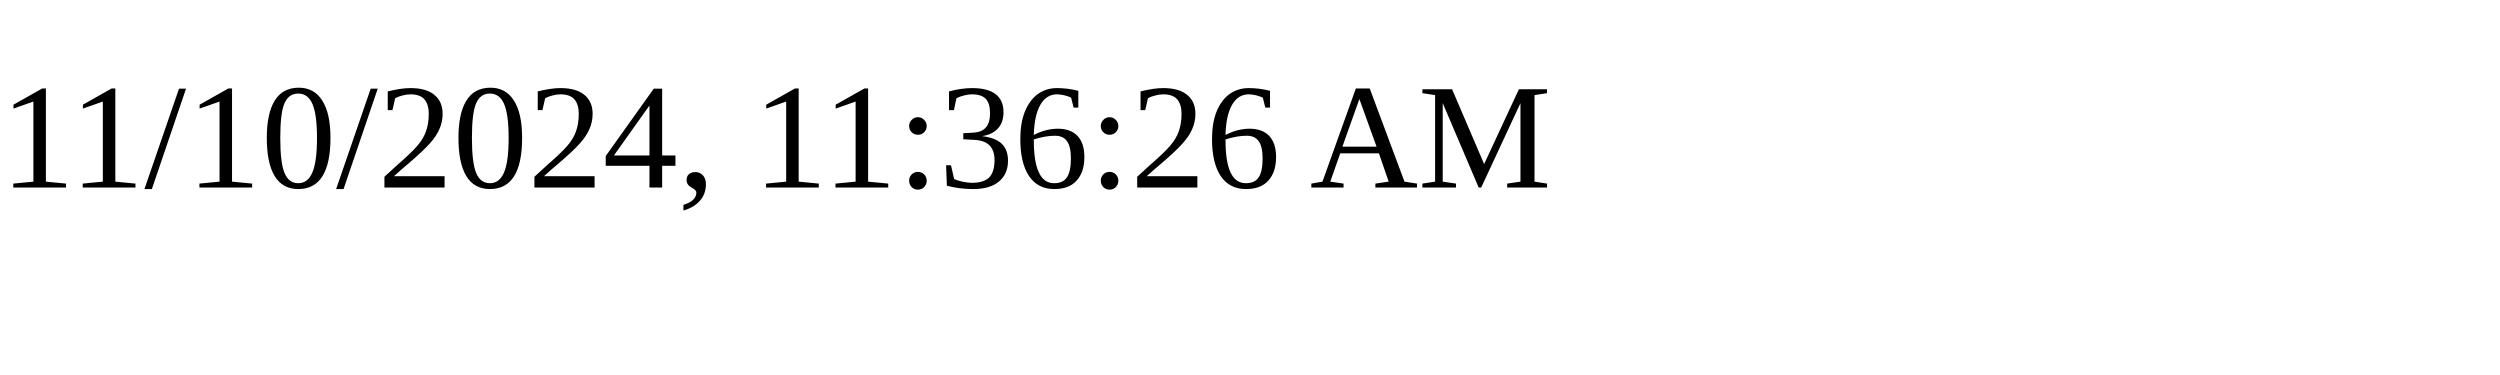
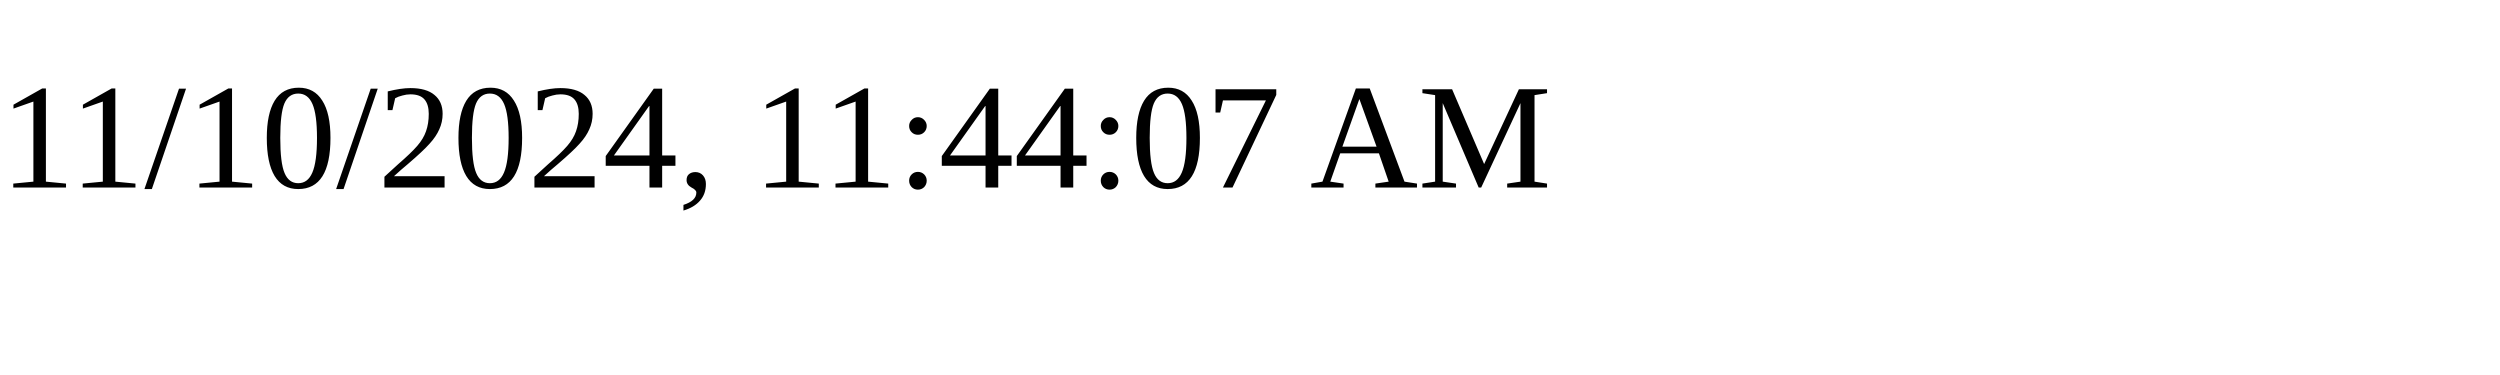
<svg xmlns="http://www.w3.org/2000/svg" height="30" width="200">
-   <text x="0" y="15">11/10/2024, 11:36:26 AM</text>
+   <text x="0" y="15">11/10/2024, 11:44:07 AM</text>
</svg>
